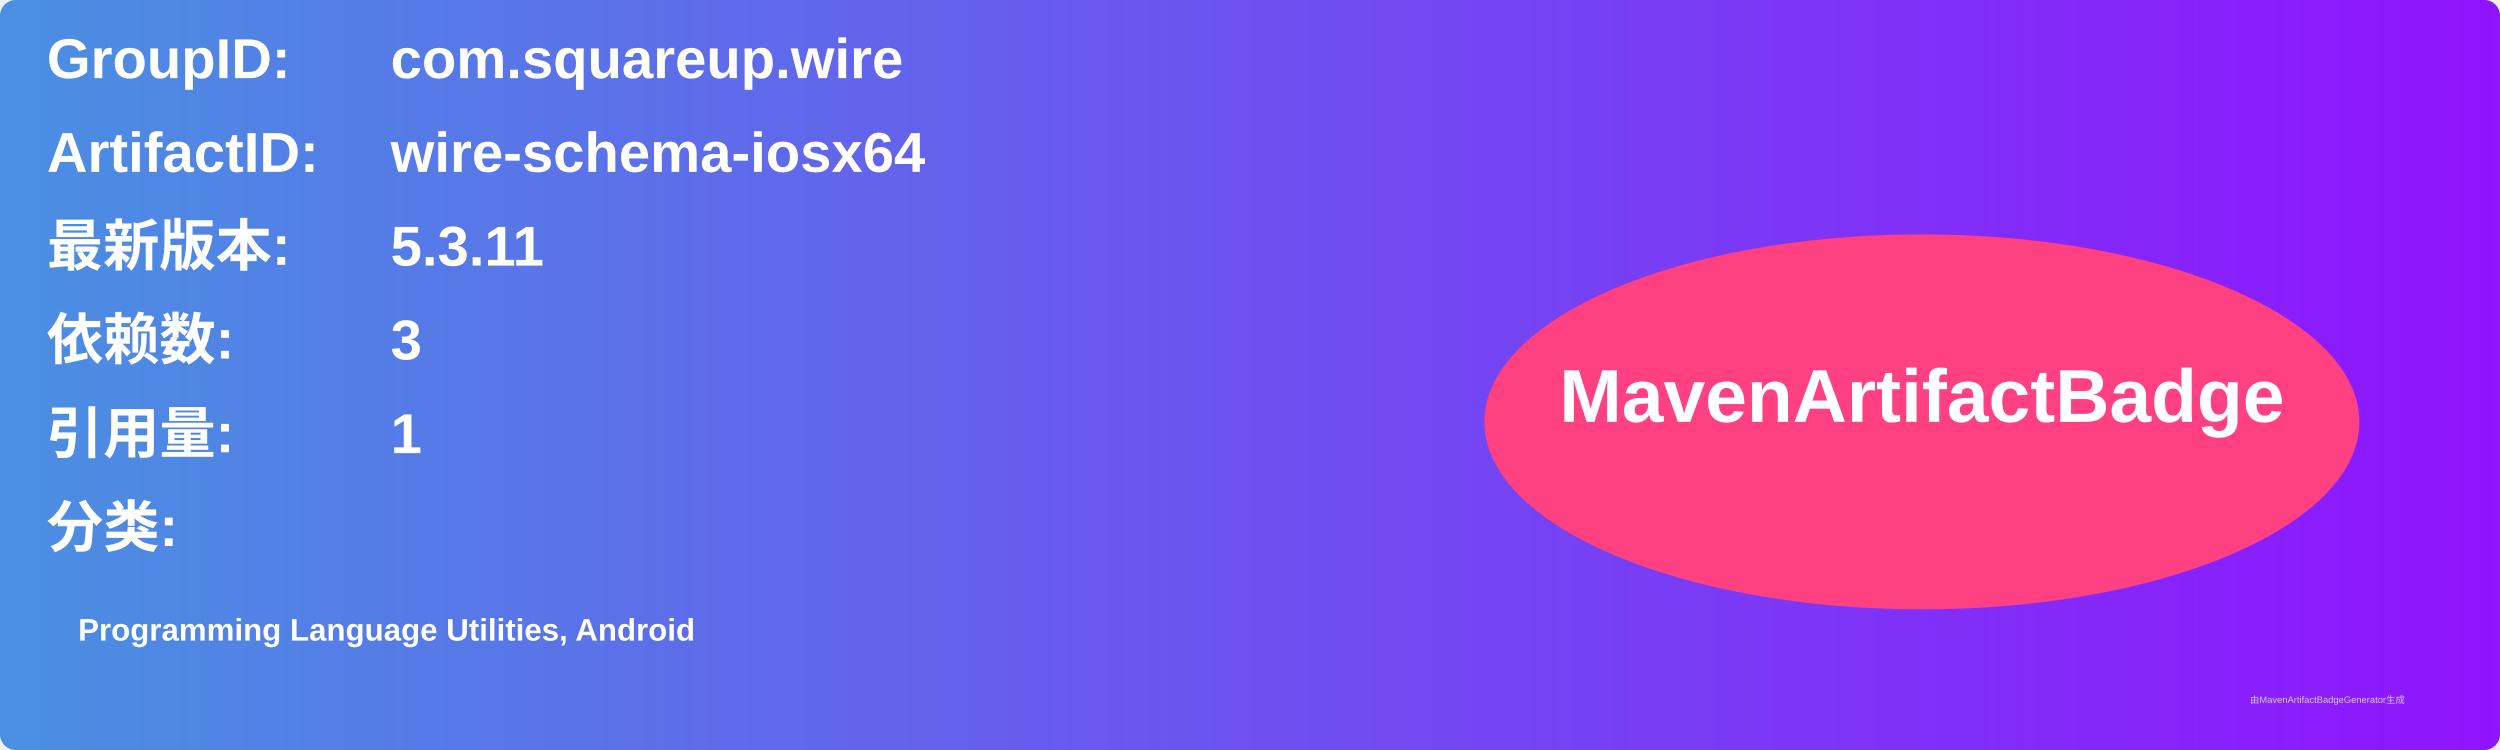
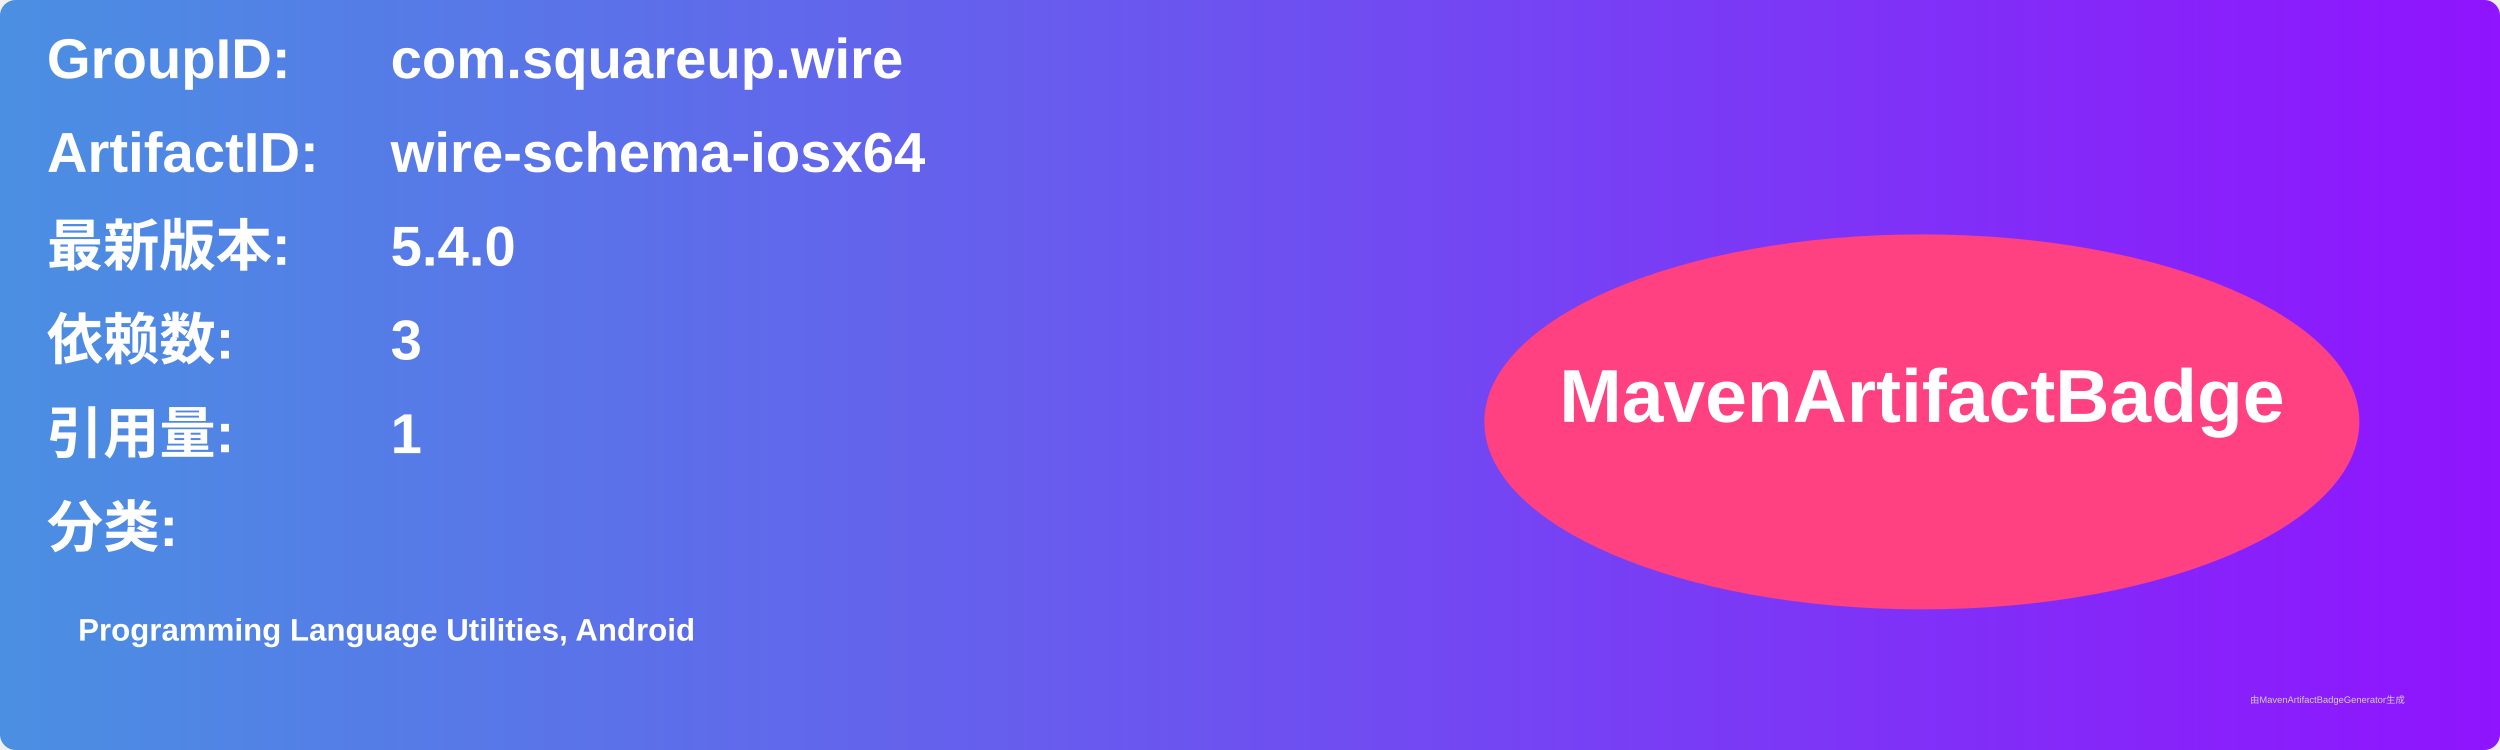
<svg xmlns="http://www.w3.org/2000/svg" width="800" height="240" viewBox="0 0 800 240">
  <linearGradient id="grad" x1="0%" y1="0%" x2="100%" y2="0%">
    <stop offset="0%" stop-color="#4a90e2" />
    <stop offset="100%" stop-color="#9013fe" />
  </linearGradient>
  <rect width="100%" height="100%" rx="5" ry="5" fill="url(#grad)" />
  <g transform="translate(15, 15)">
    <text x="0" y="10" font-family="Arial" font-size="18" fill="white" font-weight="bold" width="260">GroupID:</text>
    <text x="110" y="10" font-family="Arial" font-size="18" fill="white" font-weight="bold" width="460">com.squareup.wire</text>
    <text x="0" y="40" font-family="Arial" font-size="18" fill="white" font-weight="bold" width="260">ArtifactID:</text>
    <text x="110" y="40" font-family="Arial" font-size="18" fill="white" font-weight="bold" width="460">wire-schema-iosx64</text>
    <text x="0" y="70" font-family="Arial" font-size="18" fill="white" font-weight="bold">最新版本:</text>
    <text x="110" y="70" font-family="Arial" font-size="18" fill="white" font-weight="bold">
-       <tspan font-weight="bold">5.3.11</tspan>
+       <tspan font-weight="bold">5.4.0</tspan>
    </text>
    <text x="0" y="100" font-family="Arial" font-size="18" fill="white" font-weight="bold">依赖数: </text>
    <text x="110" y="100" font-family="Arial" font-size="18" fill="white">
      <tspan font-weight="bold">3</tspan>
    </text>
    <text x="0" y="130" font-family="Arial" font-size="18" fill="white" font-weight="bold">引用量: </text>
    <text x="110" y="130" font-family="Arial" font-size="18" fill="white">
      <tspan font-weight="bold">1</tspan>
    </text>
    <text x="0" y="160" font-family="Arial" font-size="18" fill="white" font-weight="bold">分类:</text>
    <text x="10" y="190" font-family="Arial" font-size="10" fill="white">
      <tspan font-weight="bold">Programming Language Utilities, Android</tspan>
    </text>
    <ellipse cx="600" cy="120" rx="140" ry="60" fill="#ff4081" />
    <text x="600" y="120" text-anchor="middle" font-family="Arial" font-size="24" fill="white" font-weight="bold">MavenArtifactBadge</text>
  </g>
  <text x="720" y="225" font-family="Arial" font-size="3" fill="#d0d0d0">由MavenArtifactBadgeGenerator生成</text>
</svg>
